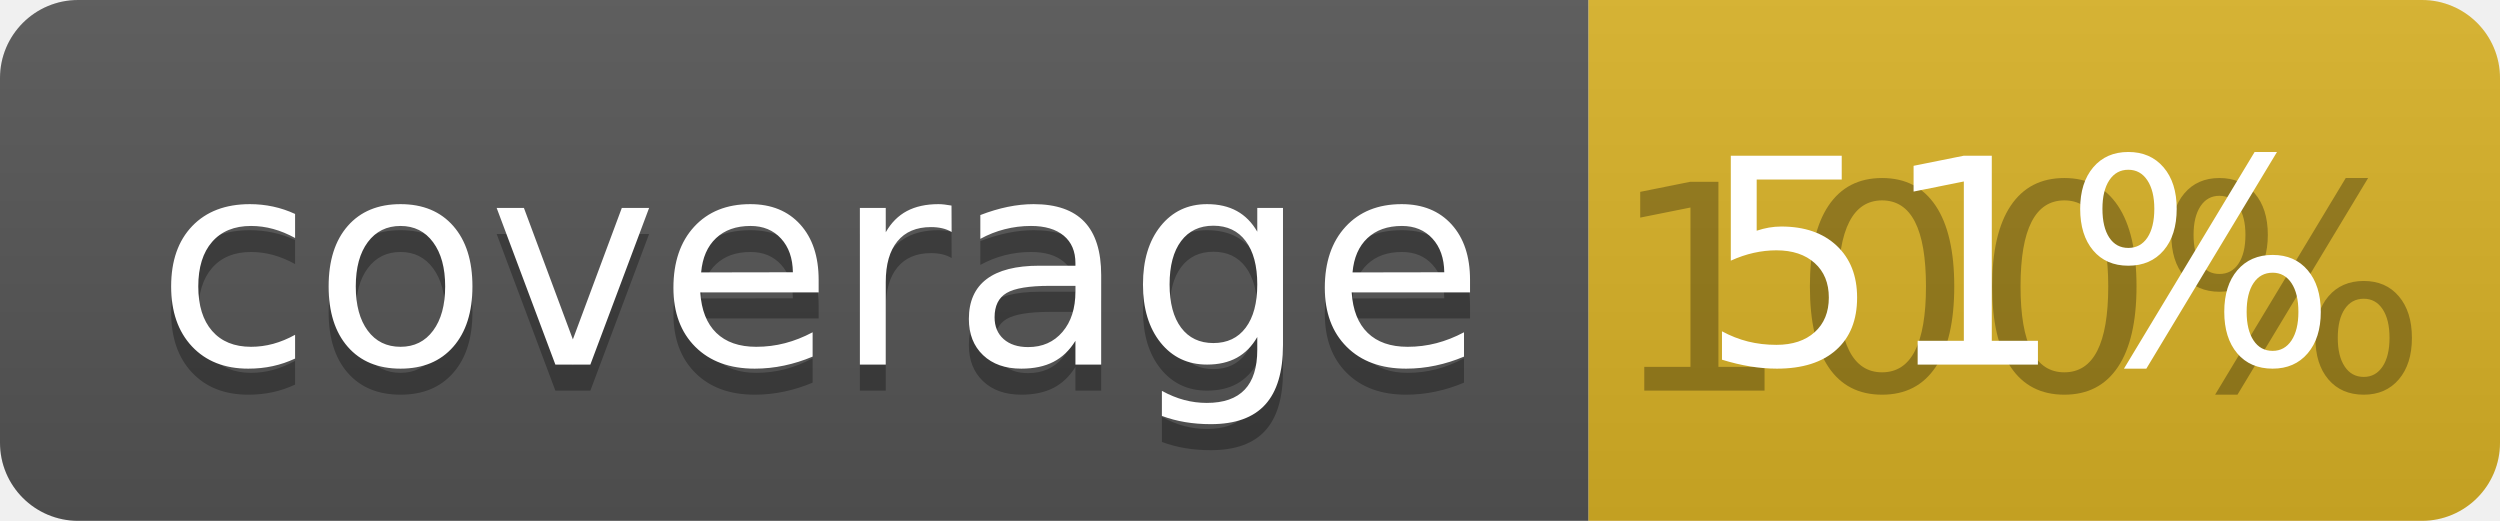
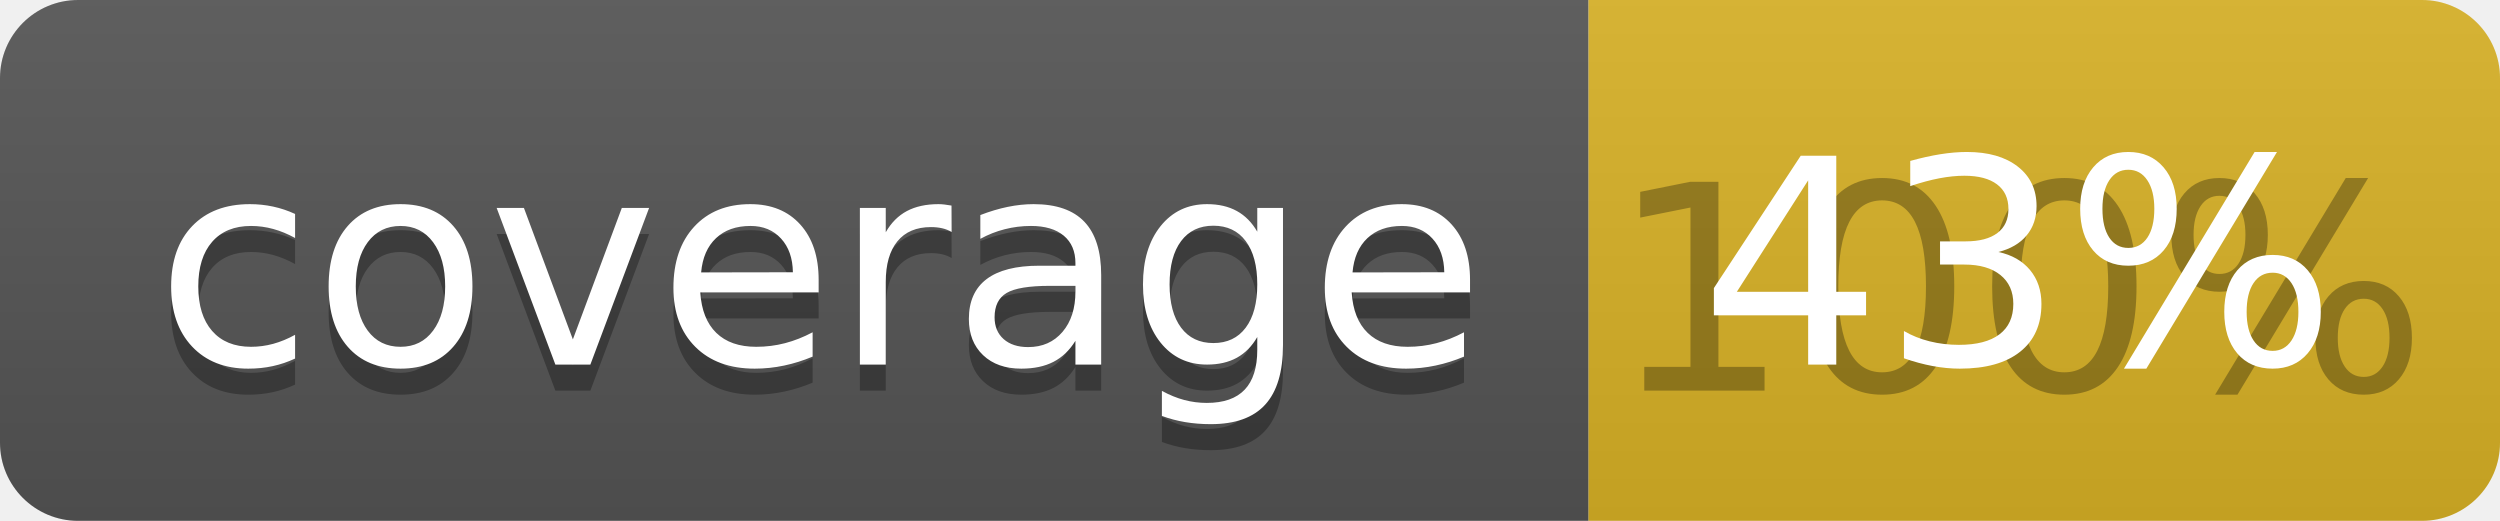
<svg xmlns="http://www.w3.org/2000/svg" width="96" height="20">
  <linearGradient id="b" x2="0" y2="100%">
    <stop offset="0" stop-color="#bbb" stop-opacity=".1" />
    <stop offset="1" stop-opacity=".1" />
  </linearGradient>
  <clipPath id="a">
    <rect width="96" height="20" rx="3" fill="#fff" />
  </clipPath>
  <g clip-path="url(#a)">
    <path fill="#555" d="M0 0h61v20H0z" />
    <path fill="#D9B226" d="M61 0h35v20H61z" />
    <path fill="url(#b)" d="M0 0h96v20H0z" />
  </g>
  <g fill="#fff" text-anchor="middle" font-family="DejaVu Sans,Verdana,Geneva,sans-serif" font-size="110">
    <text x="315" y="150" fill="#010101" fill-opacity=".3" transform="scale(.1)" textLength="510">coverage</text>
    <text x="315" y="140" transform="scale(.1)" textLength="510">coverage</text>
    <text x="775" y="150" fill="#010101" fill-opacity=".3" transform="scale(.1)" textLength="250">100%</text>
-     <text x="775" y="140" transform="scale(.1)" textLength="250">51%</text>
+     <text x="775" y="140" transform="scale(.1)" textLength="250">43%</text>
  </g>
</svg>
